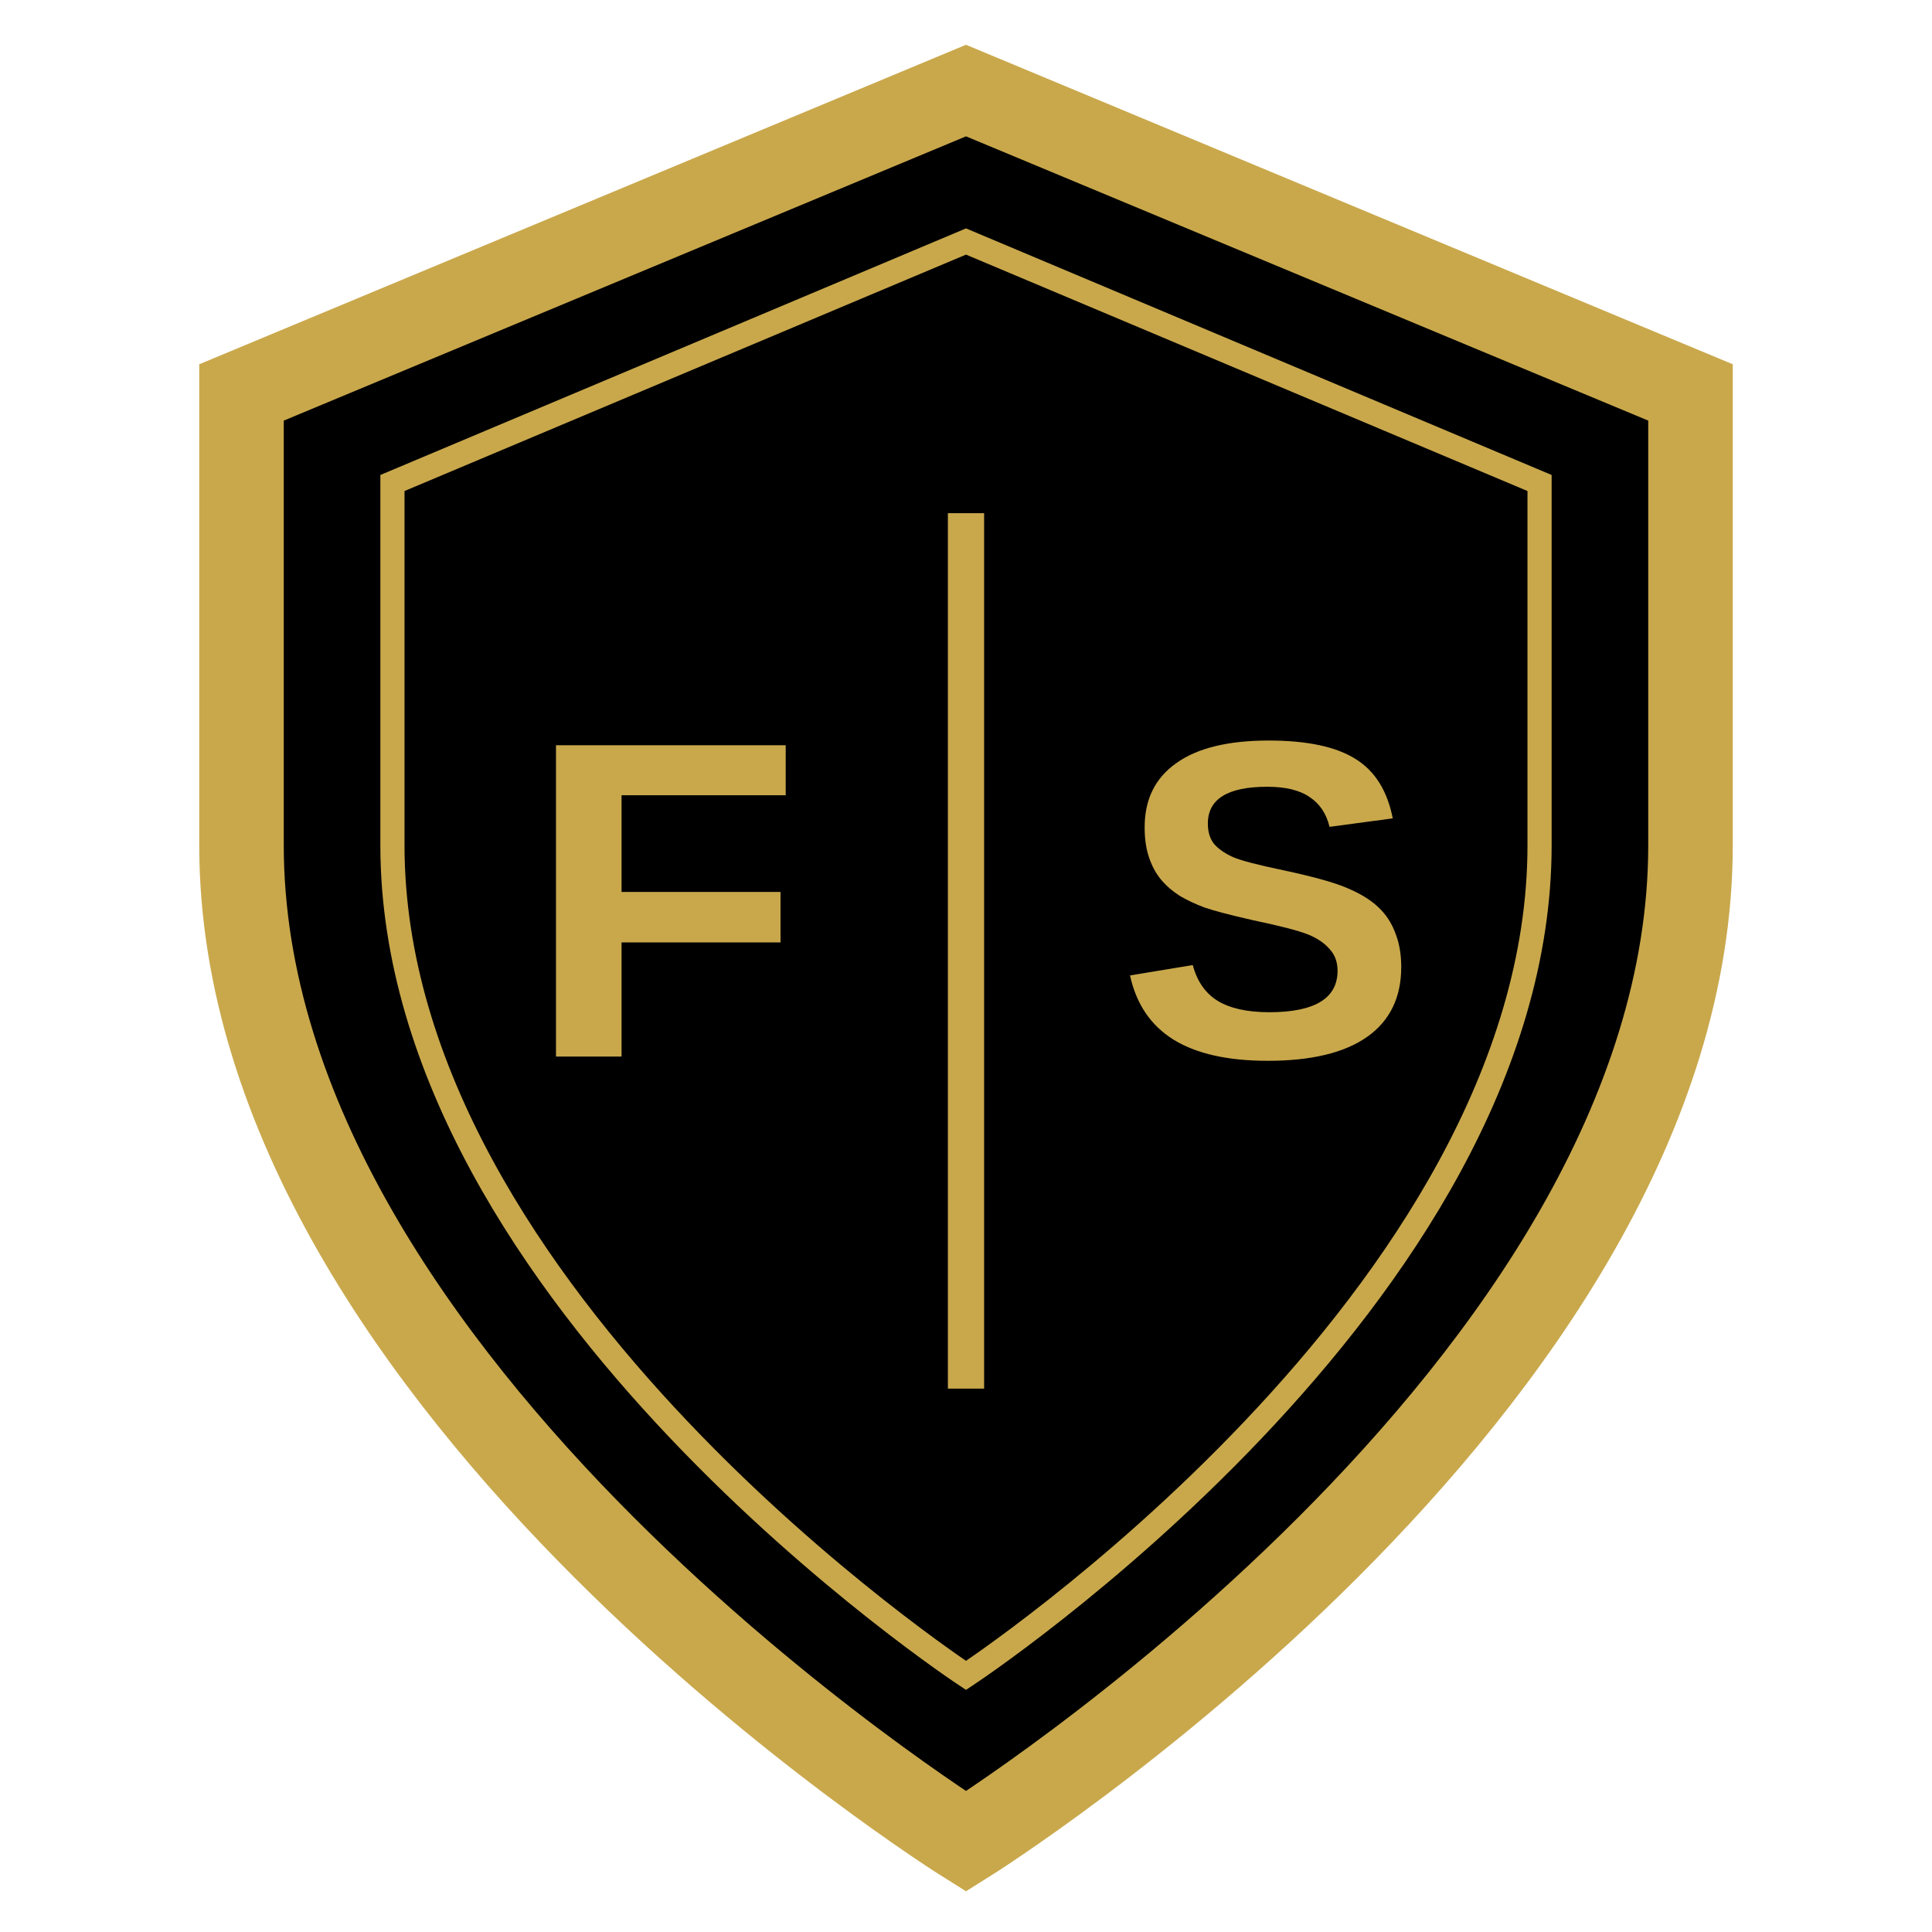
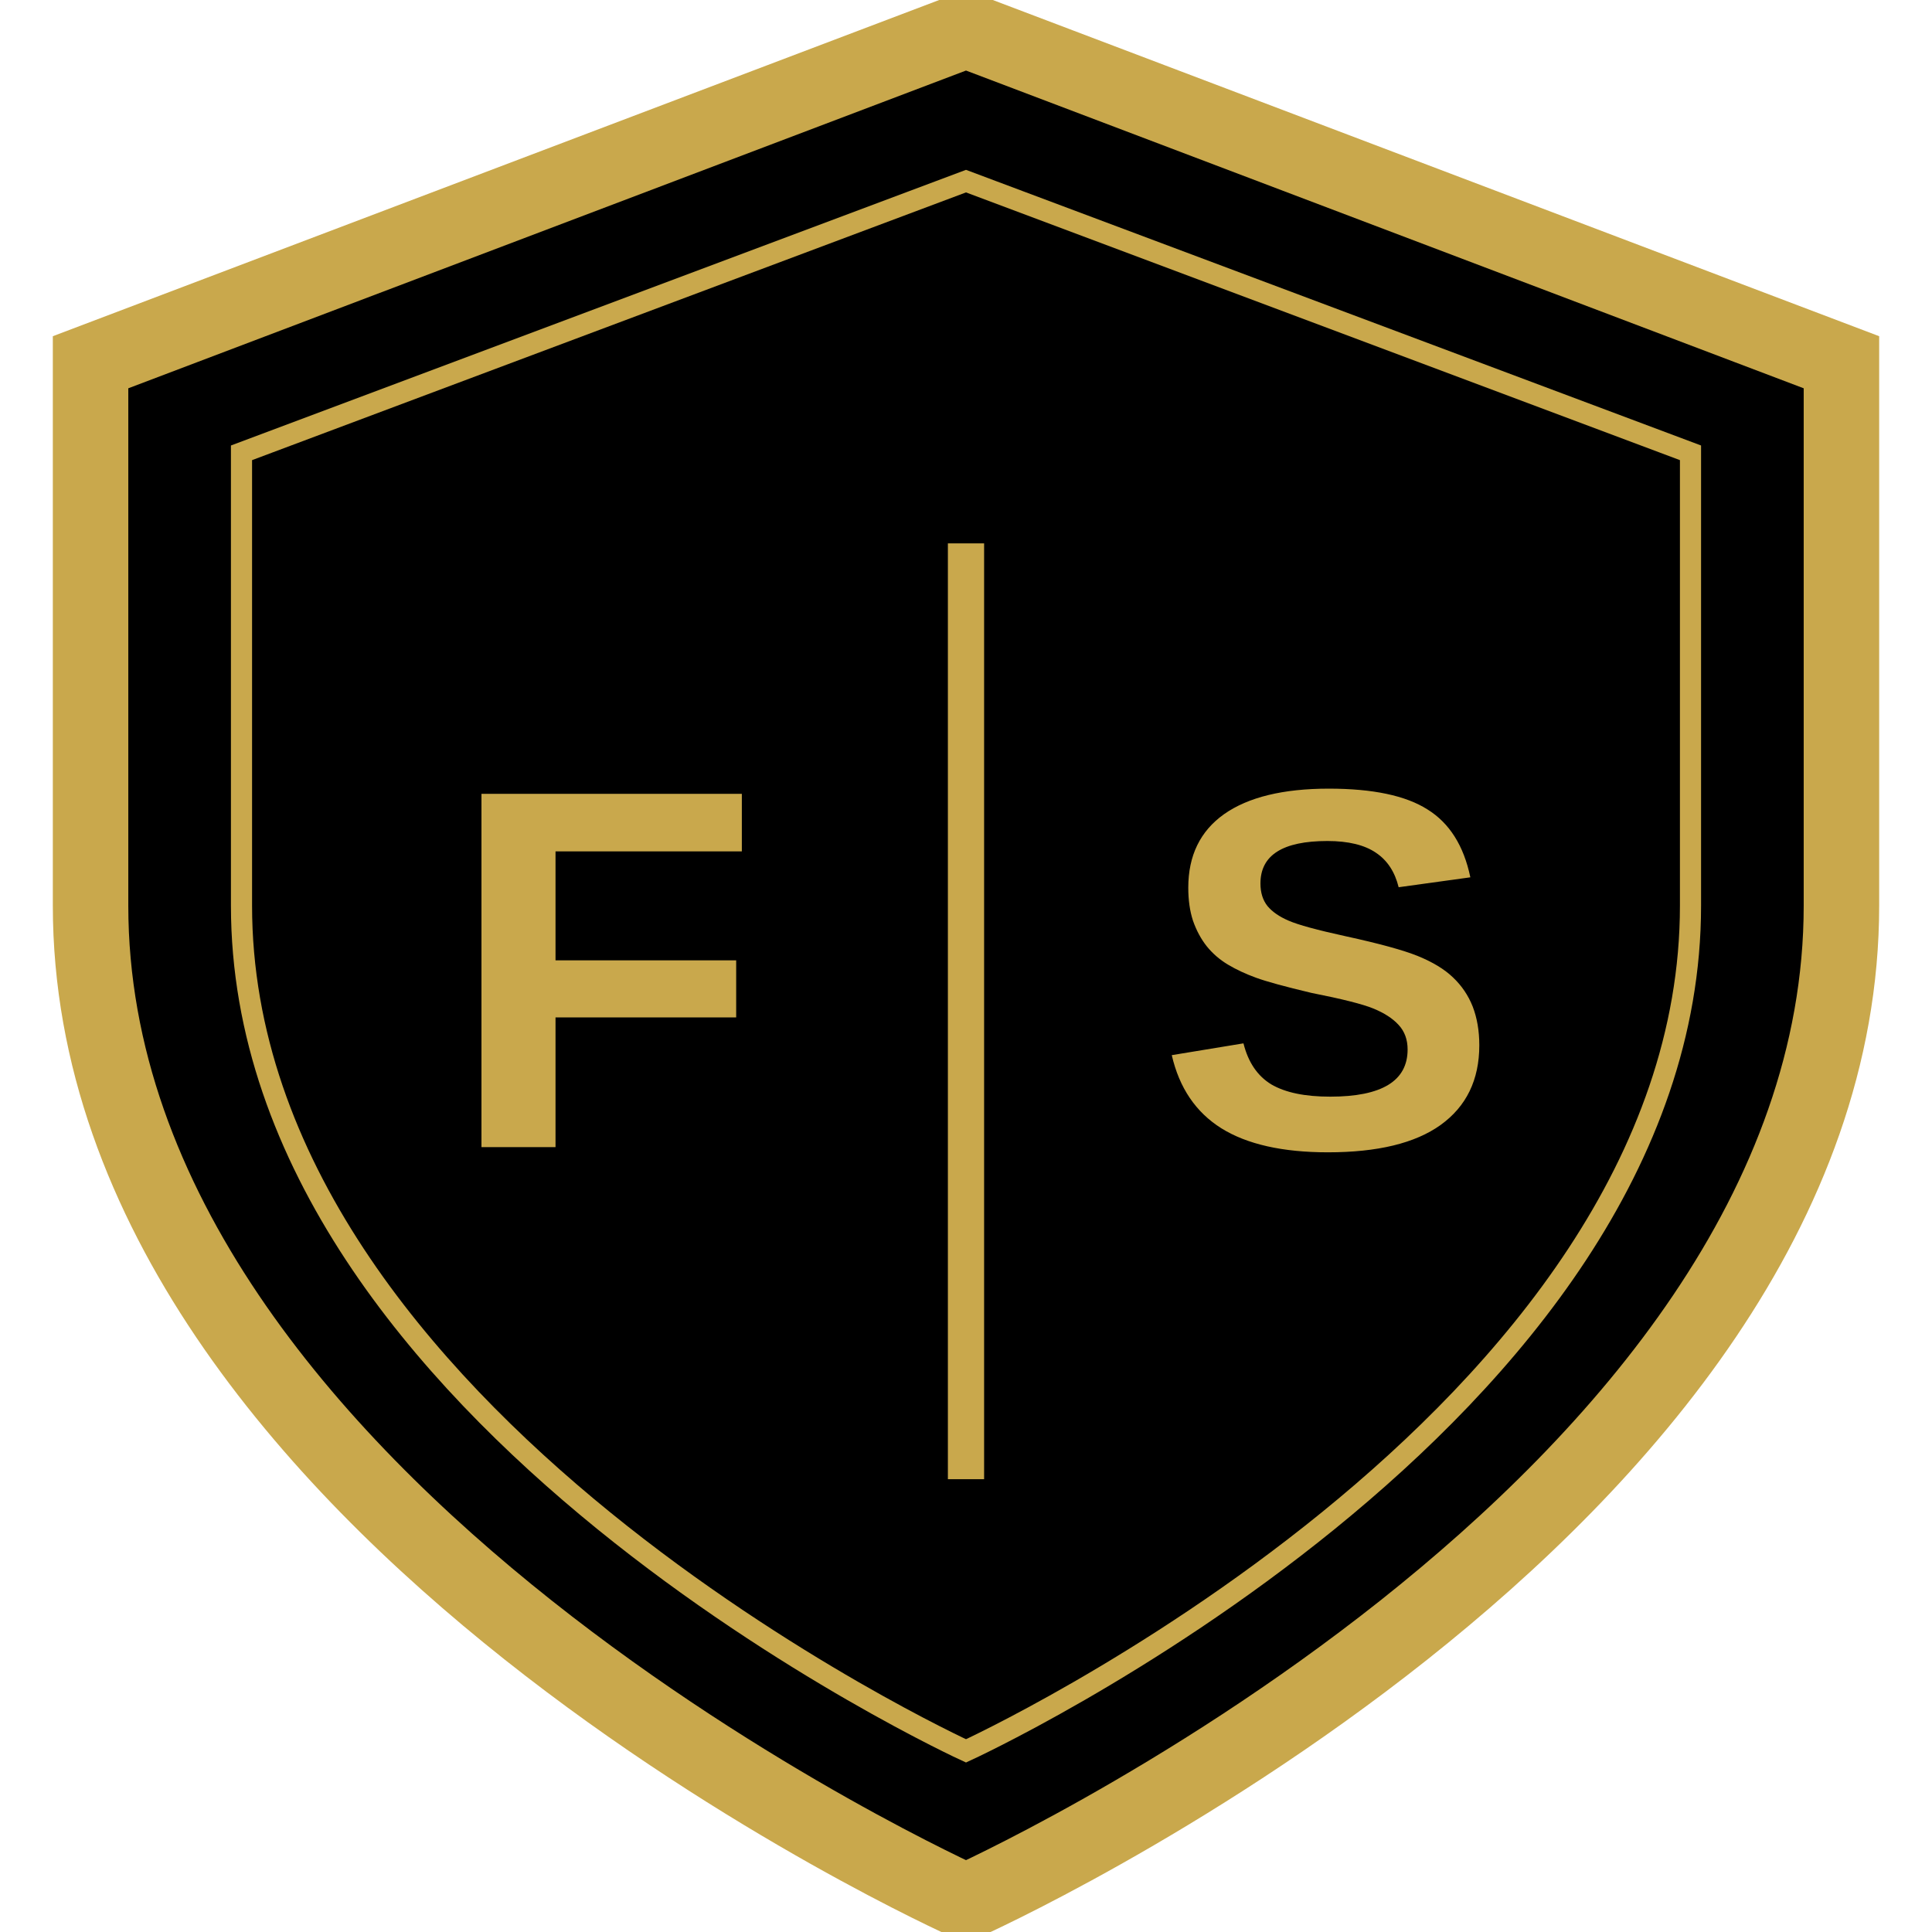
<svg xmlns="http://www.w3.org/2000/svg" viewBox="0 0 64 64" width="64" height="64">
-   <path d="M32 3 L8 13 L8 28 C8 46 32 61 32 61 C32 61 56 46 56 28 L56 13 Z" fill="#000000" stroke="#C9A84C" stroke-width="2.8" />
-   <path d="M32 8 L13 16 L13 28 C13 43 32 55.5 32 55.5 C32 55.5 51 43 51 28 L51 16 Z" fill="none" stroke="#C9A84C" stroke-width="0.8" />
-   <line x1="32" y1="17" x2="32" y2="46" stroke="#C9A84C" stroke-width="1.2" />
-   <text x="22" y="35" font-family="Arial, Helvetica, sans-serif" font-size="15" font-weight="bold" fill="#C9A84C" text-anchor="middle">F</text>
-   <text x="42" y="35" font-family="Arial, Helvetica, sans-serif" font-size="15" font-weight="bold" fill="#C9A84C" text-anchor="middle">S</text>
+   <path d="M32 1 L3 12 L3 30 C3 50 32 63 32 63 C32 63 61 50 61 30 L61 12 Z" fill="#000000" stroke="#C9A84C" stroke-width="2.5" />
+   <path d="M32 6 L8 15 L8 30 C8 47 32 58 32 58 C32 58 56 47 56 30 L56 15 Z" fill="none" stroke="#C9A84C" stroke-width="0.7" />
+   <line x1="32" y1="18" x2="32" y2="49" stroke="#C9A84C" stroke-width="1.2" />
+   <text x="20" y="38" font-family="Arial, Helvetica, sans-serif" font-size="17" font-weight="bold" fill="#C9A84C" text-anchor="middle">F</text>
+   <text x="44" y="38" font-family="Arial, Helvetica, sans-serif" font-size="17" font-weight="bold" fill="#C9A84C" text-anchor="middle">S</text>
</svg>
